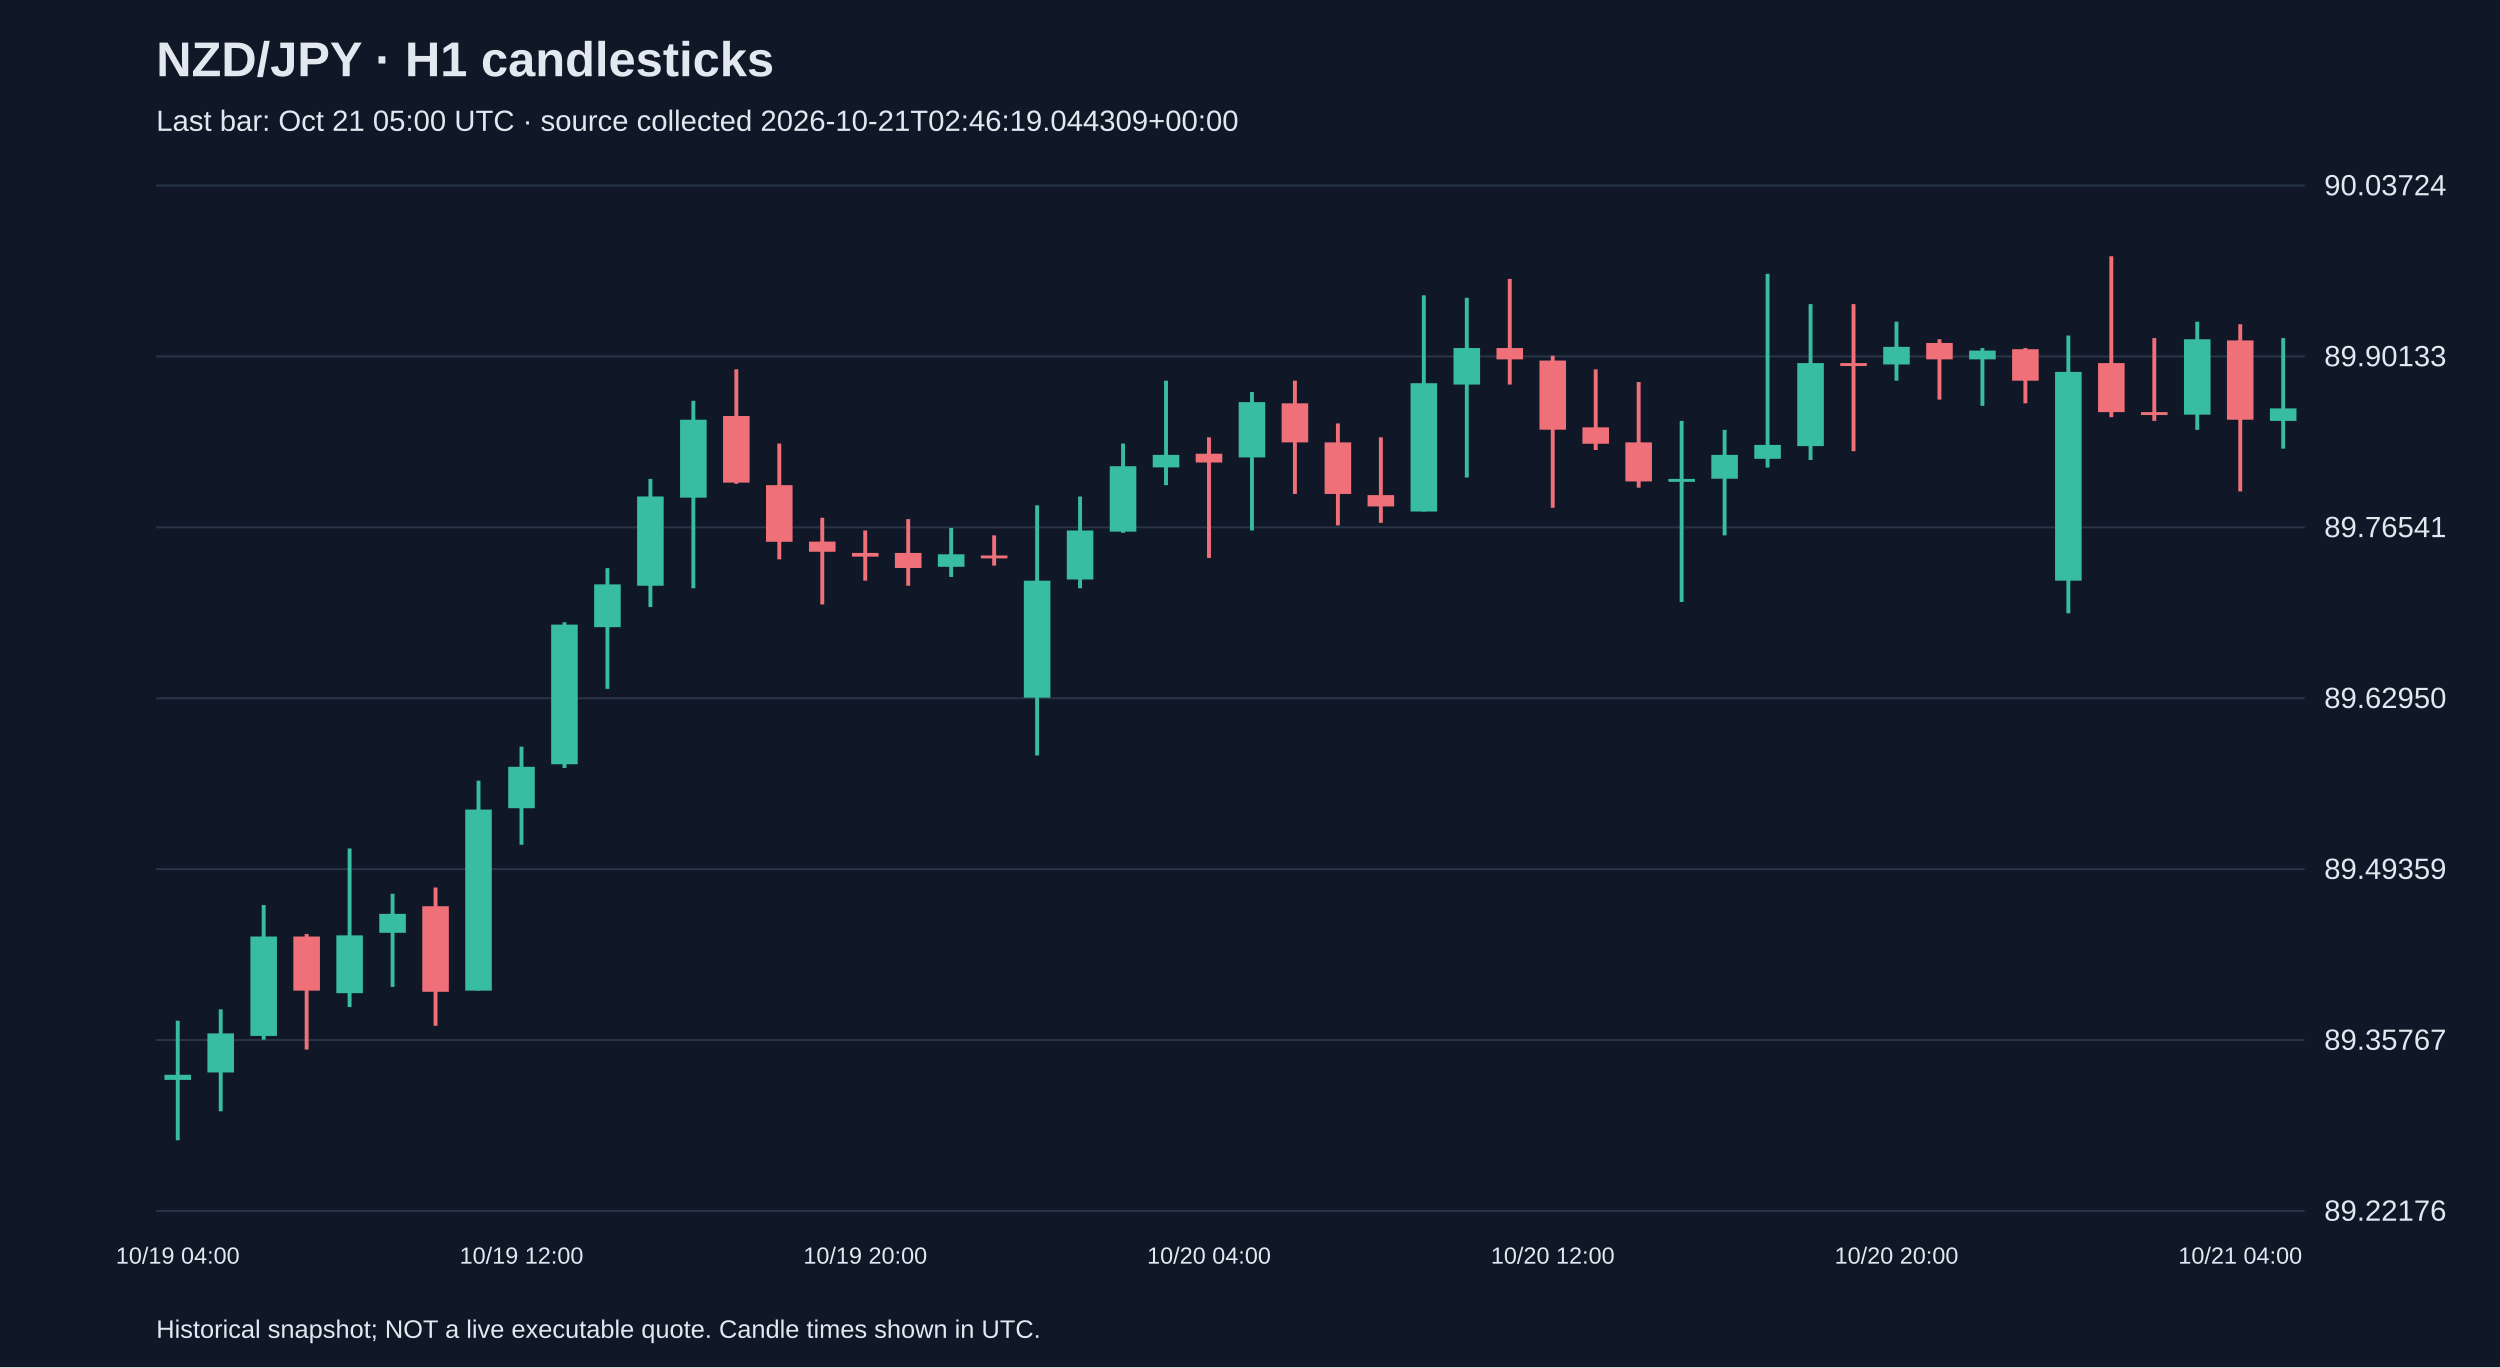
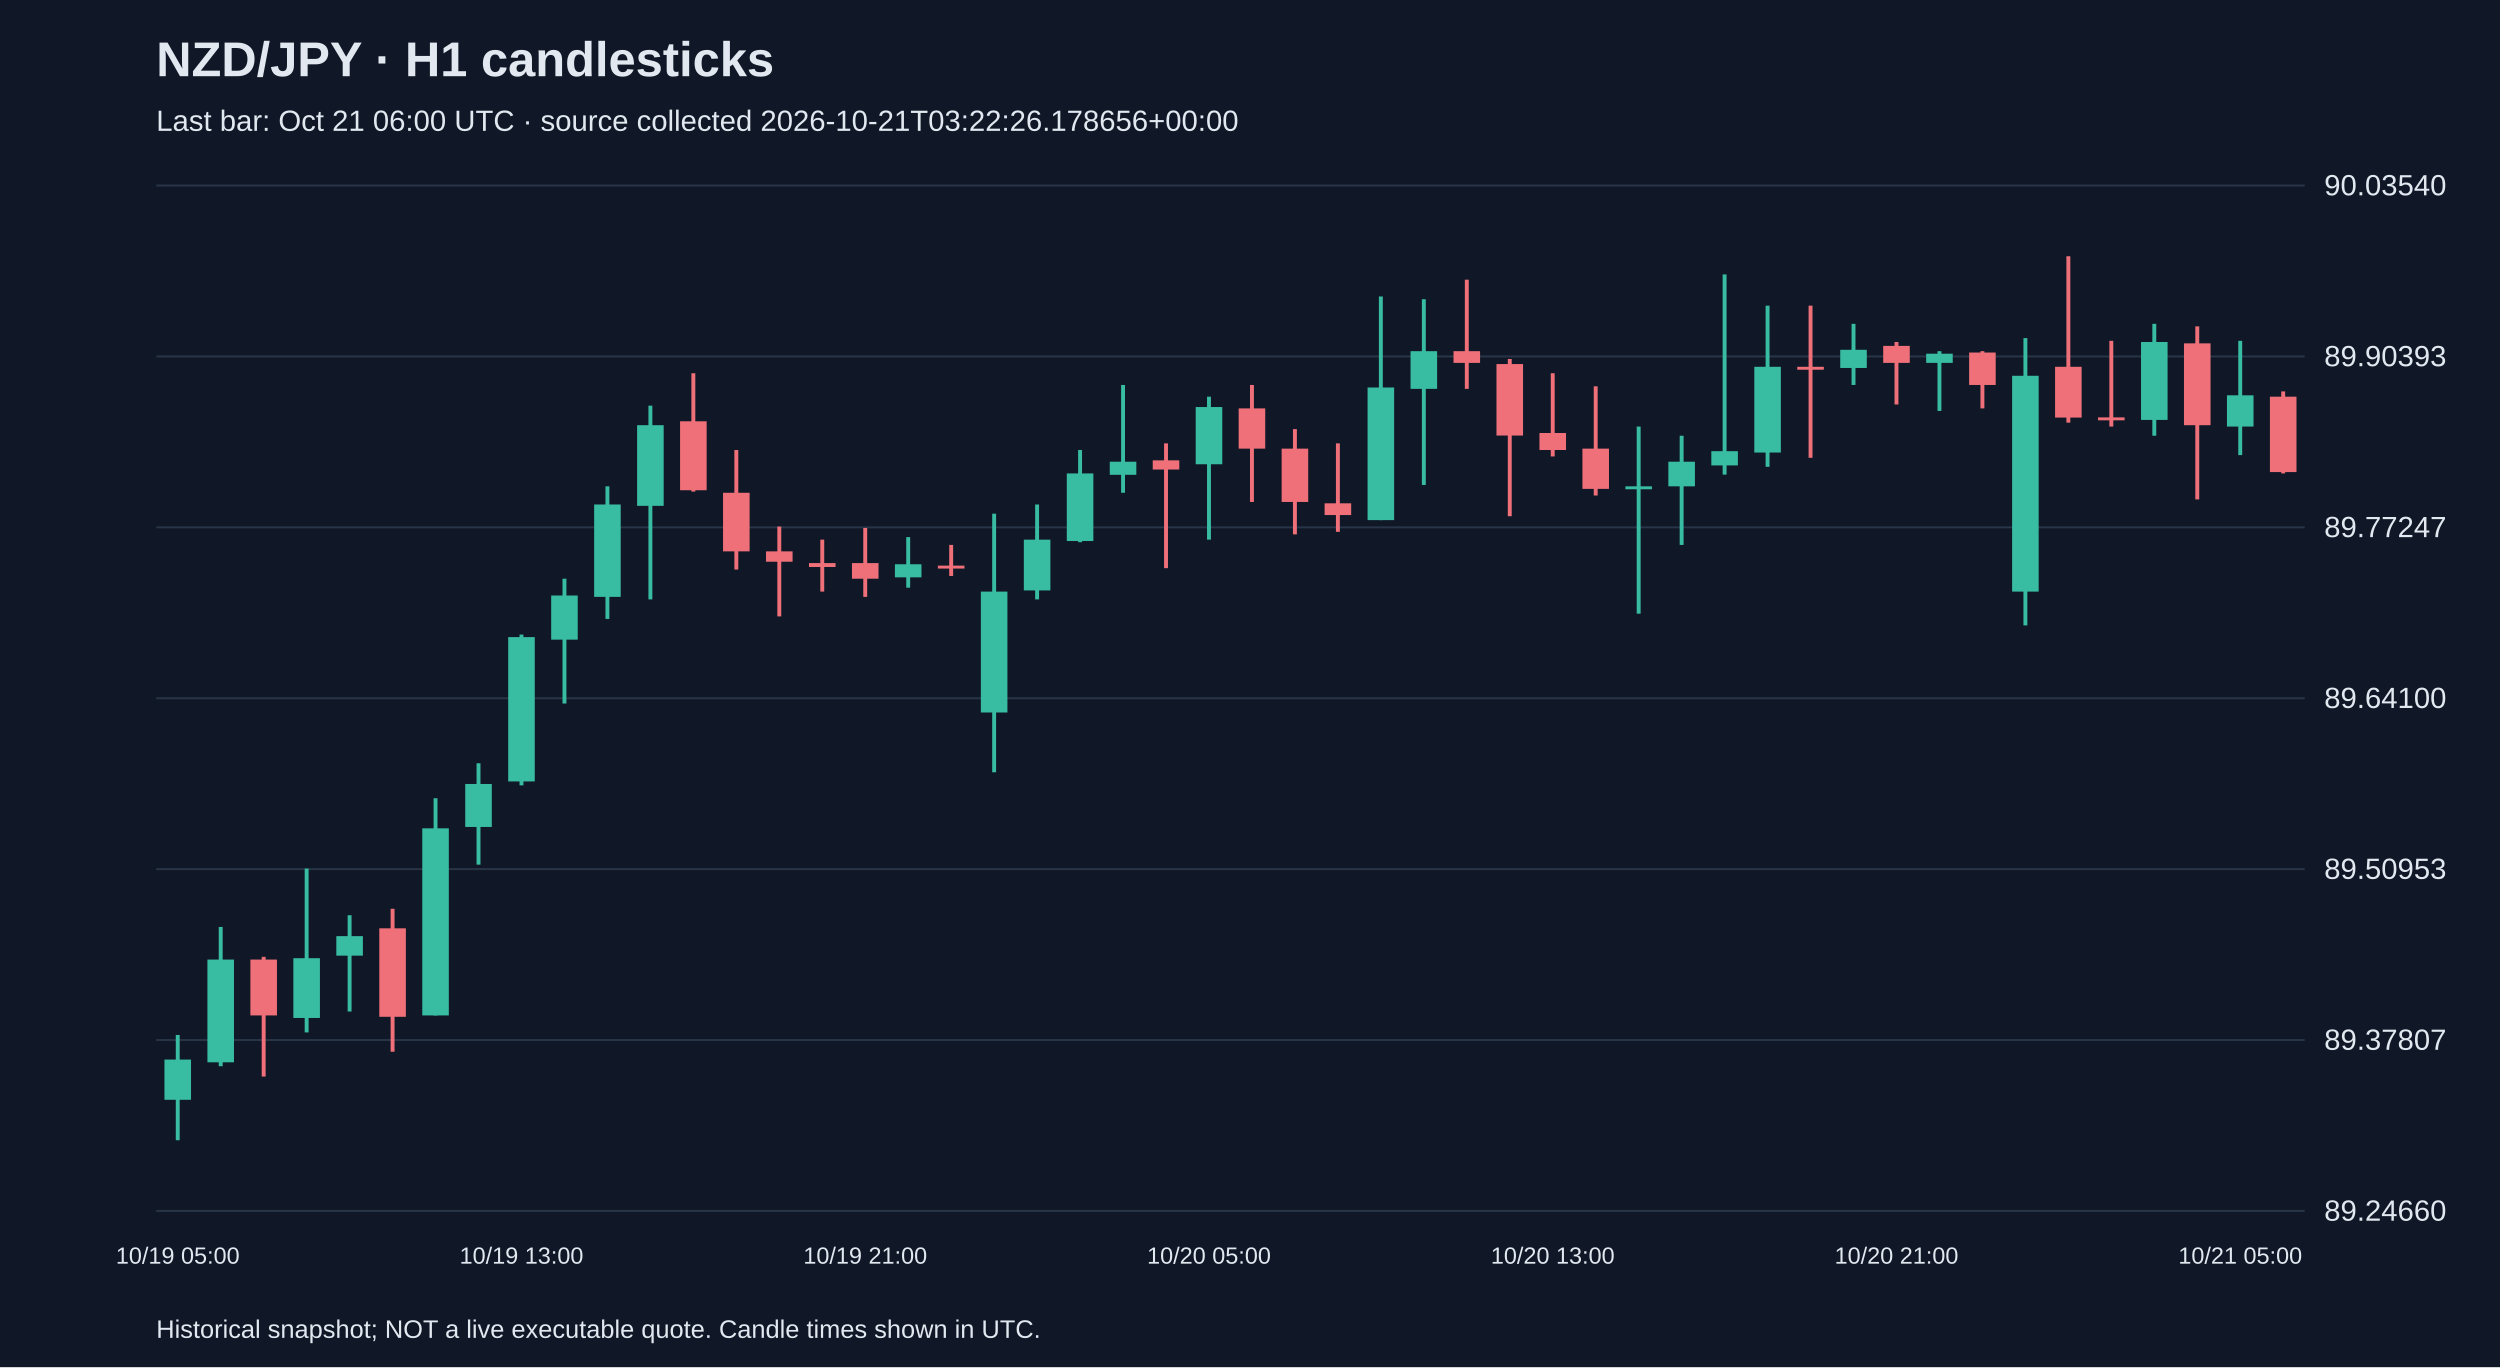
<svg xmlns="http://www.w3.org/2000/svg" viewBox="0 0 1280 700">
  <rect width="100%" height="100%" fill="#101827" />
  <style>text{font-family:Arial,sans-serif;fill:#e2e8f0}</style>
  <text x="80" y="39" font-size="25" font-weight="bold">NZD/JPY · H1 candlesticks</text>
-   <text x="80" y="67" font-size="15" fill="#a6b1c5">Last bar: Oct 21 05:00 UTC · source collected 2026-10-21T02:46:19.044309+00:00</text>
+   <text x="80" y="67" font-size="15" fill="#a6b1c5">Last bar: Oct 21 06:00 UTC · source collected 2026-10-21T03:22:26.178656+00:00</text>
  <line x1="80" y1="620.0" x2="1180" y2="620.0" stroke="#283548" />
-   <text x="1190" y="625.0" font-size="15">89.22176</text>
+   <text x="1190" y="625.0" font-size="15">89.24660</text>
  <line x1="80" y1="532.5" x2="1180" y2="532.5" stroke="#283548" />
-   <text x="1190" y="537.5" font-size="15">89.35767</text>
+   <text x="1190" y="537.5" font-size="15">89.37807</text>
  <line x1="80" y1="445.0" x2="1180" y2="445.0" stroke="#283548" />
-   <text x="1190" y="450.0" font-size="15">89.49359</text>
+   <text x="1190" y="450.0" font-size="15">89.50953</text>
  <line x1="80" y1="357.5" x2="1180" y2="357.5" stroke="#283548" />
-   <text x="1190" y="362.5" font-size="15">89.62950</text>
+   <text x="1190" y="362.5" font-size="15">89.64100</text>
  <line x1="80" y1="270.0" x2="1180" y2="270.0" stroke="#283548" />
-   <text x="1190" y="275.0" font-size="15">89.76541</text>
+   <text x="1190" y="275.0" font-size="15">89.77247</text>
  <line x1="80" y1="182.5" x2="1180" y2="182.5" stroke="#283548" />
-   <text x="1190" y="187.5" font-size="15">89.90133</text>
+   <text x="1190" y="187.5" font-size="15">89.90393</text>
  <line x1="80" y1="95.0" x2="1180" y2="95.0" stroke="#283548" />
-   <text x="1190" y="100.0" font-size="15">90.03724</text>
-   <line x1="91.0" y1="522.6" x2="91.0" y2="583.8" stroke="#38bca2" stroke-width="2" />
-   <rect x="84.2" y="550.3" width="13.6" height="2.6" fill="#38bca2" />
-   <text x="91.0" y="647" text-anchor="middle" font-size="12">10/19 04:00</text>
-   <line x1="113.0" y1="516.8" x2="113.0" y2="569.0" stroke="#38bca2" stroke-width="2" />
-   <rect x="106.2" y="529.1" width="13.6" height="20.0" fill="#38bca2" />
-   <line x1="135.0" y1="463.4" x2="135.0" y2="532.3" stroke="#38bca2" stroke-width="2" />
-   <rect x="128.2" y="479.5" width="13.6" height="50.9" fill="#38bca2" />
-   <line x1="157.0" y1="478.2" x2="157.0" y2="537.4" stroke="#f07079" stroke-width="2" />
-   <rect x="150.2" y="479.5" width="13.6" height="27.7" fill="#f07079" />
-   <line x1="179.0" y1="434.4" x2="179.0" y2="515.6" stroke="#38bca2" stroke-width="2" />
-   <rect x="172.2" y="478.9" width="13.6" height="29.6" fill="#38bca2" />
-   <line x1="201.0" y1="457.6" x2="201.0" y2="505.3" stroke="#38bca2" stroke-width="2" />
-   <rect x="194.2" y="467.9" width="13.6" height="9.7" fill="#38bca2" />
-   <line x1="223.0" y1="454.4" x2="223.0" y2="525.2" stroke="#f07079" stroke-width="2" />
-   <rect x="216.2" y="464.0" width="13.6" height="43.8" fill="#f07079" />
-   <line x1="245.0" y1="399.7" x2="245.0" y2="507.2" stroke="#38bca2" stroke-width="2" />
-   <rect x="238.2" y="414.5" width="13.6" height="92.7" fill="#38bca2" />
-   <line x1="267.0" y1="382.3" x2="267.0" y2="432.5" stroke="#38bca2" stroke-width="2" />
-   <rect x="260.2" y="392.6" width="13.6" height="21.2" fill="#38bca2" />
-   <text x="267.0" y="647" text-anchor="middle" font-size="12">10/19 12:00</text>
-   <line x1="289.0" y1="318.6" x2="289.0" y2="393.2" stroke="#38bca2" stroke-width="2" />
-   <rect x="282.2" y="319.8" width="13.6" height="71.5" fill="#38bca2" />
-   <line x1="311.0" y1="290.9" x2="311.0" y2="352.7" stroke="#38bca2" stroke-width="2" />
-   <rect x="304.2" y="299.2" width="13.6" height="21.9" fill="#38bca2" />
-   <line x1="333.0" y1="245.2" x2="333.0" y2="310.8" stroke="#38bca2" stroke-width="2" />
-   <rect x="326.2" y="254.2" width="13.6" height="45.7" fill="#38bca2" />
-   <line x1="355.0" y1="205.2" x2="355.0" y2="301.2" stroke="#38bca2" stroke-width="2" />
-   <rect x="348.2" y="214.9" width="13.6" height="39.9" fill="#38bca2" />
-   <line x1="377.0" y1="189.1" x2="377.0" y2="247.7" stroke="#f07079" stroke-width="2" />
-   <rect x="370.2" y="213.0" width="13.6" height="34.1" fill="#f07079" />
-   <line x1="399.0" y1="227.1" x2="399.0" y2="286.4" stroke="#f07079" stroke-width="2" />
-   <rect x="392.2" y="248.4" width="13.6" height="29.0" fill="#f07079" />
-   <line x1="421.0" y1="265.1" x2="421.0" y2="309.5" stroke="#f07079" stroke-width="2" />
-   <rect x="414.2" y="277.3" width="13.6" height="5.2" fill="#f07079" />
-   <line x1="443.0" y1="271.6" x2="443.0" y2="297.3" stroke="#f07079" stroke-width="2" />
-   <rect x="436.2" y="283.1" width="13.6" height="1.9" fill="#f07079" />
-   <text x="443.0" y="647" text-anchor="middle" font-size="12">10/19 20:00</text>
-   <line x1="465.0" y1="265.8" x2="465.0" y2="299.9" stroke="#f07079" stroke-width="2" />
-   <rect x="458.2" y="283.1" width="13.6" height="7.7" fill="#f07079" />
-   <line x1="487.0" y1="270.3" x2="487.0" y2="295.4" stroke="#38bca2" stroke-width="2" />
-   <rect x="480.2" y="283.8" width="13.6" height="6.4" fill="#38bca2" />
-   <line x1="509.0" y1="274.1" x2="509.0" y2="289.6" stroke="#f07079" stroke-width="2" />
-   <rect x="502.2" y="284.4" width="13.6" height="1.5" fill="#f07079" />
-   <line x1="531.0" y1="258.7" x2="531.0" y2="386.8" stroke="#38bca2" stroke-width="2" />
-   <rect x="524.2" y="297.3" width="13.6" height="59.9" fill="#38bca2" />
-   <line x1="553.0" y1="254.2" x2="553.0" y2="301.2" stroke="#38bca2" stroke-width="2" />
-   <rect x="546.2" y="271.6" width="13.6" height="25.1" fill="#38bca2" />
-   <line x1="575.0" y1="227.1" x2="575.0" y2="272.8" stroke="#38bca2" stroke-width="2" />
-   <rect x="568.2" y="238.7" width="13.6" height="33.5" fill="#38bca2" />
-   <line x1="597.0" y1="194.9" x2="597.0" y2="248.4" stroke="#38bca2" stroke-width="2" />
-   <rect x="590.2" y="232.9" width="13.6" height="6.4" fill="#38bca2" />
-   <line x1="619.0" y1="223.9" x2="619.0" y2="285.7" stroke="#f07079" stroke-width="2" />
-   <rect x="612.2" y="232.3" width="13.6" height="4.5" fill="#f07079" />
-   <text x="619.0" y="647" text-anchor="middle" font-size="12">10/20 04:00</text>
-   <line x1="641.0" y1="200.7" x2="641.0" y2="271.6" stroke="#38bca2" stroke-width="2" />
-   <rect x="634.2" y="205.9" width="13.6" height="28.3" fill="#38bca2" />
-   <line x1="663.0" y1="194.9" x2="663.0" y2="252.9" stroke="#f07079" stroke-width="2" />
-   <rect x="656.2" y="206.5" width="13.6" height="20.0" fill="#f07079" />
-   <line x1="685.0" y1="216.8" x2="685.0" y2="269.0" stroke="#f07079" stroke-width="2" />
-   <rect x="678.2" y="226.5" width="13.6" height="26.4" fill="#f07079" />
-   <line x1="707.0" y1="223.9" x2="707.0" y2="267.7" stroke="#f07079" stroke-width="2" />
-   <rect x="700.2" y="253.5" width="13.6" height="5.8" fill="#f07079" />
-   <line x1="729.0" y1="151.2" x2="729.0" y2="261.9" stroke="#38bca2" stroke-width="2" />
-   <rect x="722.2" y="196.2" width="13.6" height="65.7" fill="#38bca2" />
-   <line x1="751.0" y1="152.5" x2="751.0" y2="244.5" stroke="#38bca2" stroke-width="2" />
-   <rect x="744.2" y="178.2" width="13.6" height="18.7" fill="#38bca2" />
-   <line x1="773.0" y1="142.8" x2="773.0" y2="196.9" stroke="#f07079" stroke-width="2" />
-   <rect x="766.2" y="178.2" width="13.6" height="5.8" fill="#f07079" />
-   <line x1="795.0" y1="182.1" x2="795.0" y2="260.0" stroke="#f07079" stroke-width="2" />
-   <rect x="788.2" y="184.6" width="13.6" height="35.4" fill="#f07079" />
-   <text x="795.0" y="647" text-anchor="middle" font-size="12">10/20 12:00</text>
-   <line x1="817.0" y1="189.1" x2="817.0" y2="230.4" stroke="#f07079" stroke-width="2" />
-   <rect x="810.2" y="218.8" width="13.6" height="8.4" fill="#f07079" />
-   <line x1="839.0" y1="195.6" x2="839.0" y2="249.7" stroke="#f07079" stroke-width="2" />
-   <rect x="832.2" y="226.5" width="13.6" height="20.0" fill="#f07079" />
-   <line x1="861.0" y1="215.5" x2="861.0" y2="308.2" stroke="#38bca2" stroke-width="2" />
-   <rect x="854.2" y="245.2" width="13.6" height="1.5" fill="#38bca2" />
-   <line x1="883.0" y1="220.1" x2="883.0" y2="274.1" stroke="#38bca2" stroke-width="2" />
-   <rect x="876.2" y="232.9" width="13.6" height="12.2" fill="#38bca2" />
-   <line x1="905.0" y1="140.2" x2="905.0" y2="239.4" stroke="#38bca2" stroke-width="2" />
-   <rect x="898.2" y="227.8" width="13.6" height="7.1" fill="#38bca2" />
-   <line x1="927.0" y1="155.7" x2="927.0" y2="235.5" stroke="#38bca2" stroke-width="2" />
-   <rect x="920.2" y="185.9" width="13.6" height="42.5" fill="#38bca2" />
-   <line x1="949.0" y1="155.7" x2="949.0" y2="231.0" stroke="#f07079" stroke-width="2" />
-   <rect x="942.2" y="185.9" width="13.6" height="1.5" fill="#f07079" />
-   <line x1="971.0" y1="164.7" x2="971.0" y2="194.9" stroke="#38bca2" stroke-width="2" />
-   <rect x="964.2" y="177.6" width="13.6" height="9.0" fill="#38bca2" />
-   <text x="971.0" y="647" text-anchor="middle" font-size="12">10/20 20:00</text>
-   <line x1="993.0" y1="173.7" x2="993.0" y2="204.6" stroke="#f07079" stroke-width="2" />
-   <rect x="986.2" y="175.6" width="13.6" height="8.4" fill="#f07079" />
-   <line x1="1015.0" y1="178.2" x2="1015.0" y2="207.8" stroke="#38bca2" stroke-width="2" />
-   <rect x="1008.2" y="179.5" width="13.6" height="4.5" fill="#38bca2" />
-   <line x1="1037.0" y1="178.2" x2="1037.0" y2="206.5" stroke="#f07079" stroke-width="2" />
-   <rect x="1030.2" y="178.8" width="13.6" height="16.1" fill="#f07079" />
-   <line x1="1059.0" y1="171.8" x2="1059.0" y2="314.0" stroke="#38bca2" stroke-width="2" />
-   <rect x="1052.2" y="190.4" width="13.6" height="106.9" fill="#38bca2" />
-   <line x1="1081.0" y1="131.2" x2="1081.0" y2="213.6" stroke="#f07079" stroke-width="2" />
-   <rect x="1074.2" y="185.9" width="13.6" height="25.1" fill="#f07079" />
-   <line x1="1103.0" y1="173.1" x2="1103.0" y2="215.5" stroke="#f07079" stroke-width="2" />
-   <rect x="1096.2" y="211.0" width="13.6" height="1.5" fill="#f07079" />
-   <line x1="1125.0" y1="164.7" x2="1125.0" y2="220.1" stroke="#38bca2" stroke-width="2" />
-   <rect x="1118.2" y="173.7" width="13.6" height="38.6" fill="#38bca2" />
-   <line x1="1147.0" y1="166.0" x2="1147.0" y2="251.6" stroke="#f07079" stroke-width="2" />
-   <rect x="1140.2" y="174.3" width="13.6" height="40.6" fill="#f07079" />
-   <text x="1147.0" y="647" text-anchor="middle" font-size="12">10/21 04:00</text>
-   <line x1="1169.0" y1="173.1" x2="1169.0" y2="229.7" stroke="#38bca2" stroke-width="2" />
-   <rect x="1162.2" y="209.1" width="13.6" height="6.4" fill="#38bca2" />
+   <text x="1190" y="100.0" font-size="15">90.03540</text>
+   <line x1="91.0" y1="529.9" x2="91.0" y2="583.8" stroke="#38bca2" stroke-width="2" />
+   <rect x="84.2" y="542.5" width="13.6" height="20.6" fill="#38bca2" />
+   <text x="91.0" y="647" text-anchor="middle" font-size="12">10/19 05:00</text>
+   <line x1="113.0" y1="474.6" x2="113.0" y2="545.9" stroke="#38bca2" stroke-width="2" />
+   <rect x="106.2" y="491.3" width="13.6" height="52.6" fill="#38bca2" />
+   <line x1="135.0" y1="489.9" x2="135.0" y2="551.2" stroke="#f07079" stroke-width="2" />
+   <rect x="128.2" y="491.3" width="13.6" height="28.6" fill="#f07079" />
+   <line x1="157.0" y1="444.7" x2="157.0" y2="528.6" stroke="#38bca2" stroke-width="2" />
+   <rect x="150.2" y="490.6" width="13.6" height="30.6" fill="#38bca2" />
+   <line x1="179.0" y1="468.6" x2="179.0" y2="517.9" stroke="#38bca2" stroke-width="2" />
+   <rect x="172.2" y="479.3" width="13.6" height="10.0" fill="#38bca2" />
+   <line x1="201.0" y1="465.3" x2="201.0" y2="538.5" stroke="#f07079" stroke-width="2" />
+   <rect x="194.2" y="475.3" width="13.6" height="45.3" fill="#f07079" />
+   <line x1="223.0" y1="408.7" x2="223.0" y2="519.9" stroke="#38bca2" stroke-width="2" />
+   <rect x="216.2" y="424.1" width="13.6" height="95.8" fill="#38bca2" />
+   <line x1="245.0" y1="390.8" x2="245.0" y2="442.7" stroke="#38bca2" stroke-width="2" />
+   <rect x="238.2" y="401.4" width="13.6" height="22.0" fill="#38bca2" />
+   <line x1="267.0" y1="324.9" x2="267.0" y2="402.1" stroke="#38bca2" stroke-width="2" />
+   <rect x="260.2" y="326.2" width="13.6" height="73.9" fill="#38bca2" />
+   <text x="267.0" y="647" text-anchor="middle" font-size="12">10/19 13:00</text>
+   <line x1="289.0" y1="296.3" x2="289.0" y2="360.2" stroke="#38bca2" stroke-width="2" />
+   <rect x="282.2" y="304.9" width="13.6" height="22.6" fill="#38bca2" />
+   <line x1="311.0" y1="249.0" x2="311.0" y2="316.9" stroke="#38bca2" stroke-width="2" />
+   <rect x="304.2" y="258.3" width="13.6" height="47.3" fill="#38bca2" />
+   <line x1="333.0" y1="207.7" x2="333.0" y2="306.9" stroke="#38bca2" stroke-width="2" />
+   <rect x="326.2" y="217.7" width="13.6" height="41.3" fill="#38bca2" />
+   <line x1="355.0" y1="191.1" x2="355.0" y2="251.7" stroke="#f07079" stroke-width="2" />
+   <rect x="348.2" y="215.7" width="13.6" height="35.3" fill="#f07079" />
+   <line x1="377.0" y1="230.4" x2="377.0" y2="291.6" stroke="#f07079" stroke-width="2" />
+   <rect x="370.2" y="252.3" width="13.6" height="30.0" fill="#f07079" />
+   <line x1="399.0" y1="269.6" x2="399.0" y2="315.6" stroke="#f07079" stroke-width="2" />
+   <rect x="392.2" y="282.3" width="13.6" height="5.3" fill="#f07079" />
+   <line x1="421.0" y1="276.3" x2="421.0" y2="302.9" stroke="#f07079" stroke-width="2" />
+   <rect x="414.2" y="288.3" width="13.6" height="2.0" fill="#f07079" />
+   <line x1="443.0" y1="270.3" x2="443.0" y2="305.6" stroke="#f07079" stroke-width="2" />
+   <rect x="436.2" y="288.3" width="13.6" height="8.0" fill="#f07079" />
+   <text x="443.0" y="647" text-anchor="middle" font-size="12">10/19 21:00</text>
+   <line x1="465.0" y1="275.0" x2="465.0" y2="300.9" stroke="#38bca2" stroke-width="2" />
+   <rect x="458.2" y="288.9" width="13.6" height="6.7" fill="#38bca2" />
+   <line x1="487.0" y1="279.0" x2="487.0" y2="294.9" stroke="#f07079" stroke-width="2" />
+   <rect x="480.2" y="289.6" width="13.6" height="1.5" fill="#f07079" />
+   <line x1="509.0" y1="263.0" x2="509.0" y2="395.4" stroke="#38bca2" stroke-width="2" />
+   <rect x="502.2" y="302.9" width="13.6" height="61.9" fill="#38bca2" />
+   <line x1="531.0" y1="258.3" x2="531.0" y2="306.9" stroke="#38bca2" stroke-width="2" />
+   <rect x="524.2" y="276.3" width="13.6" height="26.0" fill="#38bca2" />
+   <line x1="553.0" y1="230.4" x2="553.0" y2="277.6" stroke="#38bca2" stroke-width="2" />
+   <rect x="546.2" y="242.4" width="13.6" height="34.6" fill="#38bca2" />
+   <line x1="575.0" y1="197.1" x2="575.0" y2="252.3" stroke="#38bca2" stroke-width="2" />
+   <rect x="568.2" y="236.4" width="13.6" height="6.7" fill="#38bca2" />
+   <line x1="597.0" y1="227.0" x2="597.0" y2="290.9" stroke="#f07079" stroke-width="2" />
+   <rect x="590.2" y="235.7" width="13.6" height="4.7" fill="#f07079" />
+   <line x1="619.0" y1="203.1" x2="619.0" y2="276.3" stroke="#38bca2" stroke-width="2" />
+   <rect x="612.2" y="208.4" width="13.6" height="29.3" fill="#38bca2" />
+   <text x="619.0" y="647" text-anchor="middle" font-size="12">10/20 05:00</text>
+   <line x1="641.0" y1="197.1" x2="641.0" y2="257.0" stroke="#f07079" stroke-width="2" />
+   <rect x="634.2" y="209.1" width="13.6" height="20.6" fill="#f07079" />
+   <line x1="663.0" y1="219.7" x2="663.0" y2="273.6" stroke="#f07079" stroke-width="2" />
+   <rect x="656.2" y="229.7" width="13.6" height="27.3" fill="#f07079" />
+   <line x1="685.0" y1="227.0" x2="685.0" y2="272.3" stroke="#f07079" stroke-width="2" />
+   <rect x="678.2" y="257.7" width="13.6" height="6.0" fill="#f07079" />
+   <line x1="707.0" y1="151.8" x2="707.0" y2="266.3" stroke="#38bca2" stroke-width="2" />
+   <rect x="700.2" y="198.4" width="13.6" height="67.9" fill="#38bca2" />
+   <line x1="729.0" y1="153.2" x2="729.0" y2="248.3" stroke="#38bca2" stroke-width="2" />
+   <rect x="722.2" y="179.8" width="13.6" height="19.3" fill="#38bca2" />
+   <line x1="751.0" y1="143.2" x2="751.0" y2="199.1" stroke="#f07079" stroke-width="2" />
+   <rect x="744.2" y="179.8" width="13.6" height="6.0" fill="#f07079" />
+   <line x1="773.0" y1="183.8" x2="773.0" y2="264.3" stroke="#f07079" stroke-width="2" />
+   <rect x="766.2" y="186.4" width="13.6" height="36.6" fill="#f07079" />
+   <line x1="795.0" y1="191.1" x2="795.0" y2="233.7" stroke="#f07079" stroke-width="2" />
+   <rect x="788.2" y="221.7" width="13.6" height="8.7" fill="#f07079" />
+   <text x="795.0" y="647" text-anchor="middle" font-size="12">10/20 13:00</text>
+   <line x1="817.0" y1="197.8" x2="817.0" y2="253.7" stroke="#f07079" stroke-width="2" />
+   <rect x="810.2" y="229.7" width="13.6" height="20.6" fill="#f07079" />
+   <line x1="839.0" y1="218.4" x2="839.0" y2="314.2" stroke="#38bca2" stroke-width="2" />
+   <rect x="832.2" y="249.0" width="13.6" height="1.5" fill="#38bca2" />
+   <line x1="861.0" y1="223.1" x2="861.0" y2="279.0" stroke="#38bca2" stroke-width="2" />
+   <rect x="854.2" y="236.4" width="13.6" height="12.6" fill="#38bca2" />
+   <line x1="883.0" y1="140.5" x2="883.0" y2="243.0" stroke="#38bca2" stroke-width="2" />
+   <rect x="876.2" y="231.0" width="13.6" height="7.3" fill="#38bca2" />
+   <line x1="905.0" y1="156.5" x2="905.0" y2="239.0" stroke="#38bca2" stroke-width="2" />
+   <rect x="898.2" y="187.8" width="13.6" height="43.9" fill="#38bca2" />
+   <line x1="927.0" y1="156.5" x2="927.0" y2="234.4" stroke="#f07079" stroke-width="2" />
+   <rect x="920.2" y="187.8" width="13.6" height="1.5" fill="#f07079" />
+   <line x1="949.0" y1="165.8" x2="949.0" y2="197.1" stroke="#38bca2" stroke-width="2" />
+   <rect x="942.2" y="179.1" width="13.6" height="9.3" fill="#38bca2" />
+   <line x1="971.0" y1="175.1" x2="971.0" y2="207.1" stroke="#f07079" stroke-width="2" />
+   <rect x="964.2" y="177.1" width="13.6" height="8.7" fill="#f07079" />
+   <text x="971.0" y="647" text-anchor="middle" font-size="12">10/20 21:00</text>
+   <line x1="993.0" y1="179.8" x2="993.0" y2="210.4" stroke="#38bca2" stroke-width="2" />
+   <rect x="986.2" y="181.1" width="13.6" height="4.7" fill="#38bca2" />
+   <line x1="1015.0" y1="179.8" x2="1015.0" y2="209.1" stroke="#f07079" stroke-width="2" />
+   <rect x="1008.2" y="180.5" width="13.6" height="16.6" fill="#f07079" />
+   <line x1="1037.0" y1="173.1" x2="1037.0" y2="320.2" stroke="#38bca2" stroke-width="2" />
+   <rect x="1030.2" y="192.4" width="13.6" height="110.5" fill="#38bca2" />
+   <line x1="1059.0" y1="131.2" x2="1059.0" y2="216.4" stroke="#f07079" stroke-width="2" />
+   <rect x="1052.2" y="187.8" width="13.6" height="26.0" fill="#f07079" />
+   <line x1="1081.0" y1="174.5" x2="1081.0" y2="218.4" stroke="#f07079" stroke-width="2" />
+   <rect x="1074.2" y="213.7" width="13.6" height="1.5" fill="#f07079" />
+   <line x1="1103.0" y1="165.8" x2="1103.0" y2="223.1" stroke="#38bca2" stroke-width="2" />
+   <rect x="1096.2" y="175.1" width="13.6" height="39.9" fill="#38bca2" />
+   <line x1="1125.0" y1="167.1" x2="1125.0" y2="255.7" stroke="#f07079" stroke-width="2" />
+   <rect x="1118.2" y="175.8" width="13.6" height="41.9" fill="#f07079" />
+   <line x1="1147.0" y1="174.5" x2="1147.0" y2="233.0" stroke="#38bca2" stroke-width="2" />
+   <rect x="1140.2" y="202.4" width="13.6" height="16.0" fill="#38bca2" />
+   <text x="1147.0" y="647" text-anchor="middle" font-size="12">10/21 05:00</text>
+   <line x1="1169.0" y1="200.4" x2="1169.0" y2="242.4" stroke="#f07079" stroke-width="2" />
+   <rect x="1162.2" y="203.1" width="13.6" height="38.6" fill="#f07079" />
  <text x="80" y="685" font-size="13">Historical snapshot; NOT a live executable quote. Candle times shown in UTC.</text>
</svg>
